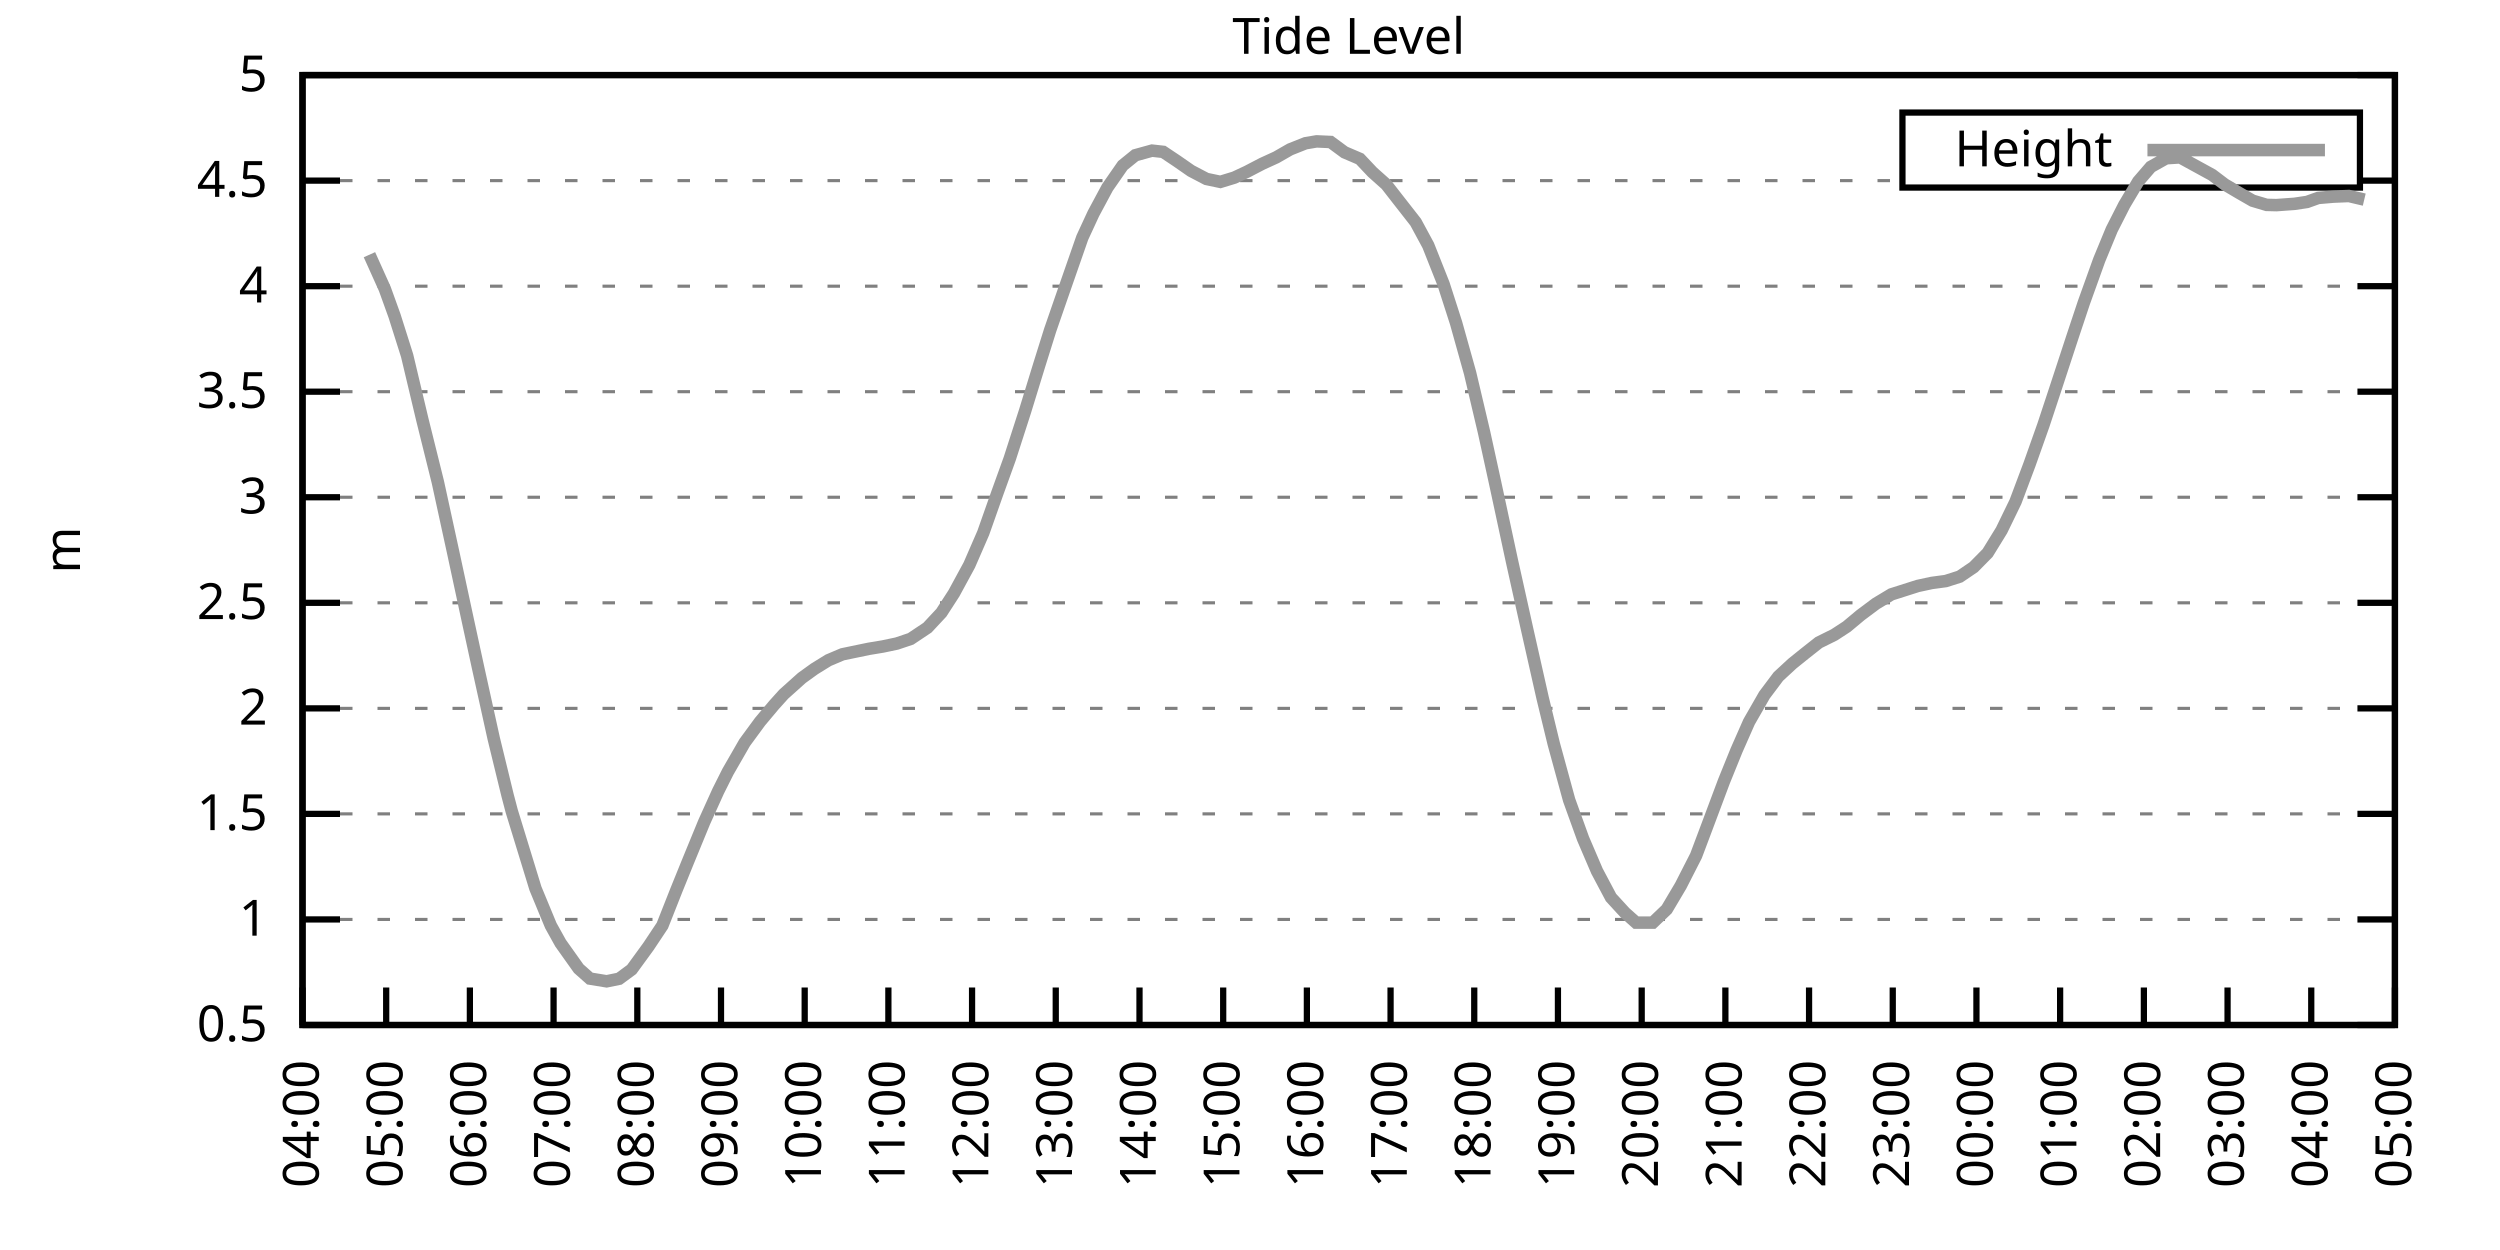
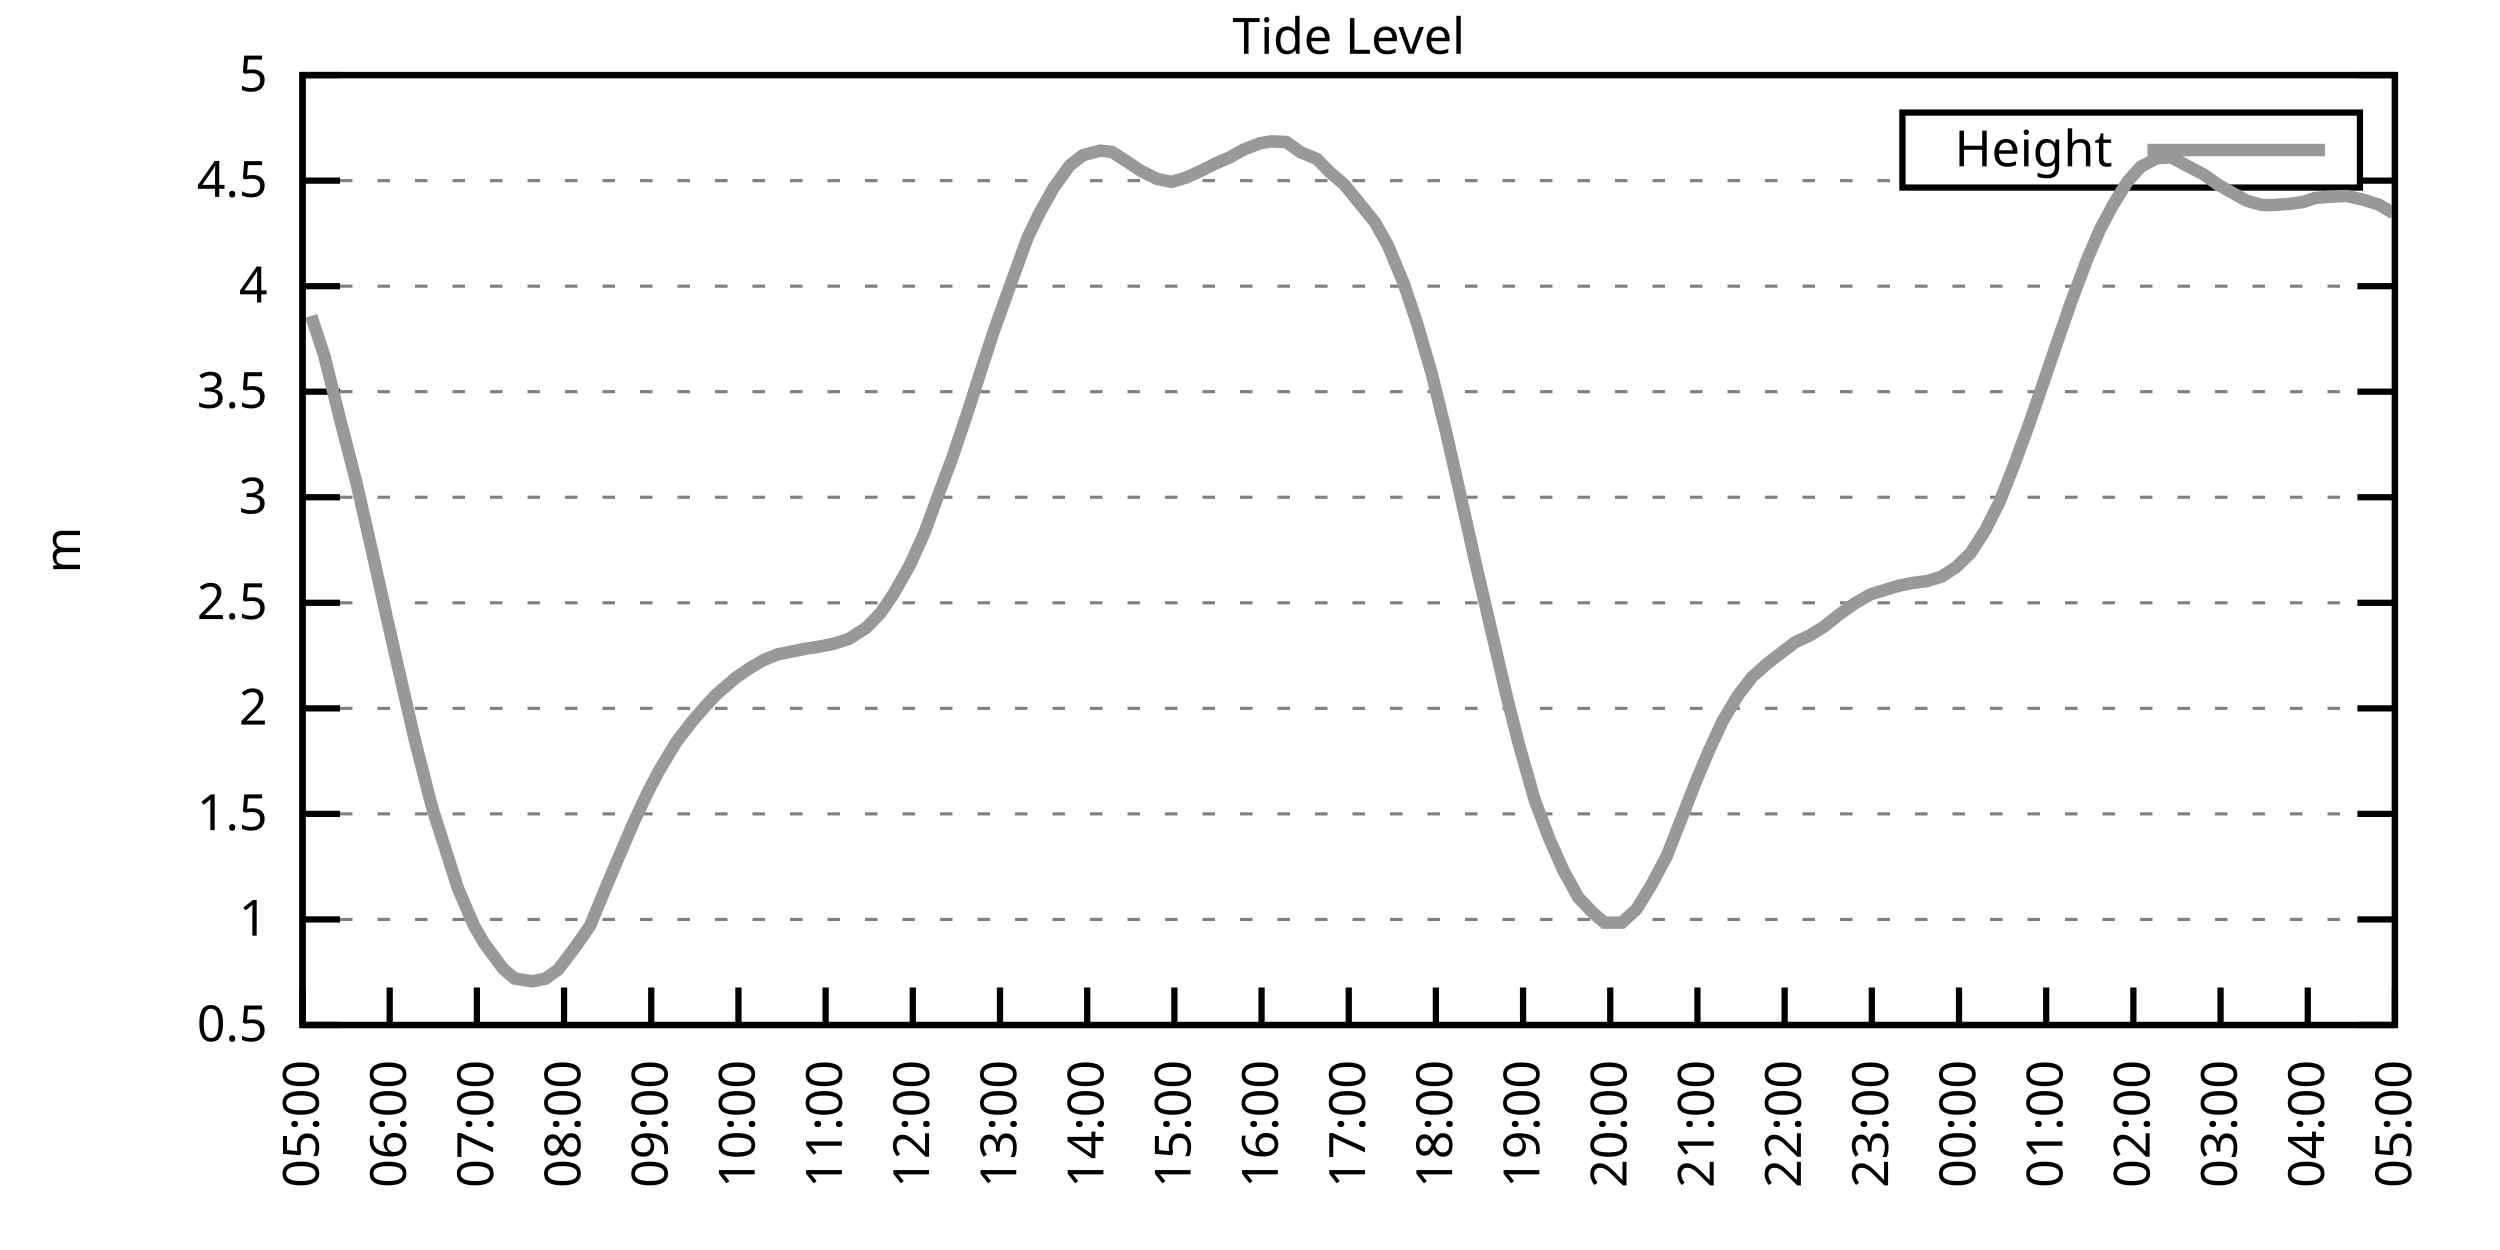
<svg xmlns="http://www.w3.org/2000/svg" xmlns:xlink="http://www.w3.org/1999/xlink" width="400" height="200" viewBox="0 0 400 200">
  <g id="gnuplot_canvas">
    <rect x="0" y="0" width="400" height="200" fill="none" />
    <defs>
      <circle id="gpDot" r="0.5" stroke-width="0.5" stroke="currentColor" />
      <path id="gpPt0" stroke-width="0.333" stroke="currentColor" d="M-1,0 h2 M0,-1 v2" />
      <path id="gpPt1" stroke-width="0.333" stroke="currentColor" d="M-1,-1 L1,1 M1,-1 L-1,1" />
      <path id="gpPt2" stroke-width="0.333" stroke="currentColor" d="M-1,0 L1,0 M0,-1 L0,1 M-1,-1 L1,1 M-1,1 L1,-1" />
      <rect id="gpPt3" stroke-width="0.333" stroke="currentColor" x="-1" y="-1" width="2" height="2" />
      <rect id="gpPt4" stroke-width="0.333" stroke="currentColor" fill="currentColor" x="-1" y="-1" width="2" height="2" />
      <circle id="gpPt5" stroke-width="0.333" stroke="currentColor" cx="0" cy="0" r="1" />
      <use xlink:href="#gpPt5" id="gpPt6" fill="currentColor" stroke="none" />
      <path id="gpPt7" stroke-width="0.333" stroke="currentColor" d="M0,-1.33 L-1.33,0.67 L1.33,0.67 z" />
      <use xlink:href="#gpPt7" id="gpPt8" fill="currentColor" stroke="none" />
      <use xlink:href="#gpPt7" id="gpPt9" stroke="currentColor" transform="rotate(180)" />
      <use xlink:href="#gpPt9" id="gpPt10" fill="currentColor" stroke="none" />
      <use xlink:href="#gpPt3" id="gpPt11" stroke="currentColor" transform="rotate(45)" />
      <use xlink:href="#gpPt11" id="gpPt12" fill="currentColor" stroke="none" />
      <path id="gpPt13" stroke-width="0.333" stroke="currentColor" d="M0,1.330 L1.265,0.411 L0.782,-1.067 L-0.782,-1.076 L-1.265,0.411 z" />
      <use xlink:href="#gpPt13" id="gpPt14" fill="currentColor" stroke="none" />
      <filter id="textbox" filterUnits="objectBoundingBox" x="0" y="0" height="1" width="1">
        <feFlood flood-color="white" flood-opacity="1" result="bgnd" />
        <feComposite in="SourceGraphic" in2="bgnd" operator="atop" />
      </filter>
      <filter id="greybox" filterUnits="objectBoundingBox" x="0" y="0" height="1" width="1">
        <feFlood flood-color="lightgrey" flood-opacity="1" result="grey" />
        <feComposite in="SourceGraphic" in2="grey" operator="atop" />
      </filter>
    </defs>
    <g fill="none" color="white" stroke="currentColor" stroke-width="1.00" stroke-linecap="butt" stroke-linejoin="miter">
</g>
    <g fill="none" color="black" stroke="currentColor" stroke-width="1.00" stroke-linecap="butt" stroke-linejoin="miter">
      <g stroke="none" shape-rendering="crispEdges">
        <polygon fill="rgb(255, 255, 255)" points="48.40,164.00 383.18,164.00 383.18,12.02 48.40,12.02 " />
      </g>
    </g>
    <g fill="none" color="black" stroke="currentColor" stroke-width="1.00" stroke-linecap="butt" stroke-linejoin="miter">
</g>
    <g fill="none" color="black" stroke="black" stroke-width="0.50" stroke-linecap="butt" stroke-linejoin="miter">
</g>
    <g fill="none" color="gray" stroke="currentColor" stroke-width="0.50" stroke-linecap="butt" stroke-linejoin="miter">
      <path stroke="gray" stroke-dasharray="2,4" class="gridline" d="M48.40,164.00 L383.19,164.00  " />
    </g>
    <g fill="none" color="gray" stroke="gray" stroke-width="1.00" stroke-linecap="butt" stroke-linejoin="miter">
</g>
    <g fill="none" color="black" stroke="currentColor" stroke-width="1.00" stroke-linecap="butt" stroke-linejoin="miter">
      <path stroke="black" d="M48.40,164.00 L54.40,164.00 M383.19,164.00 L377.19,164.00  " />
      <g transform="translate(42.80,166.60)" stroke="none" fill="black" font-family="Sans" font-size="8.00" text-anchor="end">
        <text>
          <tspan font-family="Sans"> 0.5</tspan>
        </text>
      </g>
    </g>
    <g fill="none" color="black" stroke="currentColor" stroke-width="1.00" stroke-linecap="butt" stroke-linejoin="miter">
</g>
    <g fill="none" color="black" stroke="black" stroke-width="0.50" stroke-linecap="butt" stroke-linejoin="miter">
</g>
    <g fill="none" color="gray" stroke="currentColor" stroke-width="0.50" stroke-linecap="butt" stroke-linejoin="miter">
      <path stroke="gray" stroke-dasharray="2,4" class="gridline" d="M48.40,147.11 L383.19,147.11  " />
    </g>
    <g fill="none" color="gray" stroke="gray" stroke-width="1.00" stroke-linecap="butt" stroke-linejoin="miter">
</g>
    <g fill="none" color="black" stroke="currentColor" stroke-width="1.00" stroke-linecap="butt" stroke-linejoin="miter">
      <path stroke="black" d="M48.40,147.11 L54.40,147.11 M383.19,147.11 L377.19,147.11  " />
      <g transform="translate(42.80,149.71)" stroke="none" fill="black" font-family="Sans" font-size="8.00" text-anchor="end">
        <text>
          <tspan font-family="Sans"> 1</tspan>
        </text>
      </g>
    </g>
    <g fill="none" color="black" stroke="currentColor" stroke-width="1.00" stroke-linecap="butt" stroke-linejoin="miter">
</g>
    <g fill="none" color="black" stroke="black" stroke-width="0.50" stroke-linecap="butt" stroke-linejoin="miter">
</g>
    <g fill="none" color="gray" stroke="currentColor" stroke-width="0.50" stroke-linecap="butt" stroke-linejoin="miter">
      <path stroke="gray" stroke-dasharray="2,4" class="gridline" d="M48.40,130.22 L383.19,130.22  " />
    </g>
    <g fill="none" color="gray" stroke="gray" stroke-width="1.00" stroke-linecap="butt" stroke-linejoin="miter">
</g>
    <g fill="none" color="black" stroke="currentColor" stroke-width="1.00" stroke-linecap="butt" stroke-linejoin="miter">
      <path stroke="black" d="M48.40,130.22 L54.40,130.22 M383.19,130.22 L377.19,130.22  " />
      <g transform="translate(42.80,132.82)" stroke="none" fill="black" font-family="Sans" font-size="8.00" text-anchor="end">
        <text>
          <tspan font-family="Sans"> 1.5</tspan>
        </text>
      </g>
    </g>
    <g fill="none" color="black" stroke="currentColor" stroke-width="1.00" stroke-linecap="butt" stroke-linejoin="miter">
</g>
    <g fill="none" color="black" stroke="black" stroke-width="0.50" stroke-linecap="butt" stroke-linejoin="miter">
</g>
    <g fill="none" color="gray" stroke="currentColor" stroke-width="0.50" stroke-linecap="butt" stroke-linejoin="miter">
      <path stroke="gray" stroke-dasharray="2,4" class="gridline" d="M48.40,113.34 L383.19,113.34  " />
    </g>
    <g fill="none" color="gray" stroke="gray" stroke-width="1.00" stroke-linecap="butt" stroke-linejoin="miter">
</g>
    <g fill="none" color="black" stroke="currentColor" stroke-width="1.00" stroke-linecap="butt" stroke-linejoin="miter">
      <path stroke="black" d="M48.40,113.34 L54.40,113.34 M383.19,113.34 L377.19,113.34  " />
      <g transform="translate(42.80,115.94)" stroke="none" fill="black" font-family="Sans" font-size="8.00" text-anchor="end">
        <text>
          <tspan font-family="Sans"> 2</tspan>
        </text>
      </g>
    </g>
    <g fill="none" color="black" stroke="currentColor" stroke-width="1.00" stroke-linecap="butt" stroke-linejoin="miter">
</g>
    <g fill="none" color="black" stroke="black" stroke-width="0.50" stroke-linecap="butt" stroke-linejoin="miter">
</g>
    <g fill="none" color="gray" stroke="currentColor" stroke-width="0.50" stroke-linecap="butt" stroke-linejoin="miter">
      <path stroke="gray" stroke-dasharray="2,4" class="gridline" d="M48.40,96.45 L383.19,96.45  " />
    </g>
    <g fill="none" color="gray" stroke="gray" stroke-width="1.00" stroke-linecap="butt" stroke-linejoin="miter">
</g>
    <g fill="none" color="black" stroke="currentColor" stroke-width="1.00" stroke-linecap="butt" stroke-linejoin="miter">
      <path stroke="black" d="M48.40,96.45 L54.40,96.45 M383.19,96.45 L377.19,96.45  " />
      <g transform="translate(42.80,99.05)" stroke="none" fill="black" font-family="Sans" font-size="8.00" text-anchor="end">
        <text>
          <tspan font-family="Sans"> 2.5</tspan>
        </text>
      </g>
    </g>
    <g fill="none" color="black" stroke="currentColor" stroke-width="1.00" stroke-linecap="butt" stroke-linejoin="miter">
</g>
    <g fill="none" color="black" stroke="black" stroke-width="0.50" stroke-linecap="butt" stroke-linejoin="miter">
</g>
    <g fill="none" color="gray" stroke="currentColor" stroke-width="0.50" stroke-linecap="butt" stroke-linejoin="miter">
      <path stroke="gray" stroke-dasharray="2,4" class="gridline" d="M48.40,79.56 L383.19,79.56  " />
    </g>
    <g fill="none" color="gray" stroke="gray" stroke-width="1.00" stroke-linecap="butt" stroke-linejoin="miter">
</g>
    <g fill="none" color="black" stroke="currentColor" stroke-width="1.00" stroke-linecap="butt" stroke-linejoin="miter">
      <path stroke="black" d="M48.40,79.56 L54.40,79.56 M383.19,79.56 L377.19,79.56  " />
      <g transform="translate(42.80,82.16)" stroke="none" fill="black" font-family="Sans" font-size="8.00" text-anchor="end">
        <text>
          <tspan font-family="Sans"> 3</tspan>
        </text>
      </g>
    </g>
    <g fill="none" color="black" stroke="currentColor" stroke-width="1.00" stroke-linecap="butt" stroke-linejoin="miter">
</g>
    <g fill="none" color="black" stroke="black" stroke-width="0.50" stroke-linecap="butt" stroke-linejoin="miter">
</g>
    <g fill="none" color="gray" stroke="currentColor" stroke-width="0.50" stroke-linecap="butt" stroke-linejoin="miter">
      <path stroke="gray" stroke-dasharray="2,4" class="gridline" d="M48.40,62.67 L383.19,62.67  " />
    </g>
    <g fill="none" color="gray" stroke="gray" stroke-width="1.00" stroke-linecap="butt" stroke-linejoin="miter">
</g>
    <g fill="none" color="black" stroke="currentColor" stroke-width="1.00" stroke-linecap="butt" stroke-linejoin="miter">
      <path stroke="black" d="M48.40,62.67 L54.40,62.67 M383.19,62.67 L377.19,62.67  " />
      <g transform="translate(42.80,65.27)" stroke="none" fill="black" font-family="Sans" font-size="8.00" text-anchor="end">
        <text>
          <tspan font-family="Sans"> 3.5</tspan>
        </text>
      </g>
    </g>
    <g fill="none" color="black" stroke="currentColor" stroke-width="1.00" stroke-linecap="butt" stroke-linejoin="miter">
</g>
    <g fill="none" color="black" stroke="black" stroke-width="0.50" stroke-linecap="butt" stroke-linejoin="miter">
</g>
    <g fill="none" color="gray" stroke="currentColor" stroke-width="0.50" stroke-linecap="butt" stroke-linejoin="miter">
      <path stroke="gray" stroke-dasharray="2,4" class="gridline" d="M48.40,45.79 L383.19,45.79  " />
    </g>
    <g fill="none" color="gray" stroke="gray" stroke-width="1.00" stroke-linecap="butt" stroke-linejoin="miter">
</g>
    <g fill="none" color="black" stroke="currentColor" stroke-width="1.00" stroke-linecap="butt" stroke-linejoin="miter">
      <path stroke="black" d="M48.40,45.79 L54.40,45.79 M383.19,45.79 L377.19,45.79  " />
      <g transform="translate(42.80,48.39)" stroke="none" fill="black" font-family="Sans" font-size="8.00" text-anchor="end">
        <text>
          <tspan font-family="Sans"> 4</tspan>
        </text>
      </g>
    </g>
    <g fill="none" color="black" stroke="currentColor" stroke-width="1.00" stroke-linecap="butt" stroke-linejoin="miter">
</g>
    <g fill="none" color="black" stroke="black" stroke-width="0.50" stroke-linecap="butt" stroke-linejoin="miter">
</g>
    <g fill="none" color="gray" stroke="currentColor" stroke-width="0.50" stroke-linecap="butt" stroke-linejoin="miter">
      <path stroke="gray" stroke-dasharray="2,4" class="gridline" d="M48.40,28.90 L304.39,28.90 M377.59,28.90 L383.19,28.90  " />
    </g>
    <g fill="none" color="gray" stroke="gray" stroke-width="1.00" stroke-linecap="butt" stroke-linejoin="miter">
</g>
    <g fill="none" color="black" stroke="currentColor" stroke-width="1.00" stroke-linecap="butt" stroke-linejoin="miter">
      <path stroke="black" d="M48.40,28.90 L54.40,28.90 M383.19,28.90 L377.19,28.90  " />
      <g transform="translate(42.80,31.50)" stroke="none" fill="black" font-family="Sans" font-size="8.00" text-anchor="end">
        <text>
          <tspan font-family="Sans"> 4.5</tspan>
        </text>
      </g>
    </g>
    <g fill="none" color="black" stroke="currentColor" stroke-width="1.00" stroke-linecap="butt" stroke-linejoin="miter">
</g>
    <g fill="none" color="black" stroke="black" stroke-width="0.50" stroke-linecap="butt" stroke-linejoin="miter">
</g>
    <g fill="none" color="gray" stroke="currentColor" stroke-width="0.50" stroke-linecap="butt" stroke-linejoin="miter">
      <path stroke="gray" stroke-dasharray="2,4" class="gridline" d="M48.40,12.01 L383.19,12.01  " />
    </g>
    <g fill="none" color="gray" stroke="gray" stroke-width="1.00" stroke-linecap="butt" stroke-linejoin="miter">
</g>
    <g fill="none" color="black" stroke="currentColor" stroke-width="1.00" stroke-linecap="butt" stroke-linejoin="miter">
      <path stroke="black" d="M48.40,12.01 L54.40,12.01 M383.19,12.01 L377.19,12.01  " />
      <g transform="translate(42.80,14.61)" stroke="none" fill="black" font-family="Sans" font-size="8.00" text-anchor="end">
        <text>
          <tspan font-family="Sans"> 5</tspan>
        </text>
      </g>
    </g>
    <g fill="none" color="black" stroke="currentColor" stroke-width="1.00" stroke-linecap="butt" stroke-linejoin="miter">
      <path stroke="black" d="M48.40,164.00 L48.40,158.00  " />
      <g transform="translate(51.00,169.60) rotate(270.00)" stroke="none" fill="black" font-family="Sans" font-size="8.00" text-anchor="end">
        <text>
-           <tspan font-family="Sans">04:00</tspan>
-         </text>
-       </g>
-     </g>
-     <g fill="none" color="black" stroke="currentColor" stroke-width="1.00" stroke-linecap="butt" stroke-linejoin="miter">
-       <path stroke="black" d="M61.79,164.00 L61.79,158.00  " />
-       <g transform="translate(64.39,169.60) rotate(270.00)" stroke="none" fill="black" font-family="Sans" font-size="8.00" text-anchor="end">
-         <text>
          <tspan font-family="Sans">05:00</tspan>
        </text>
      </g>
    </g>
    <g fill="none" color="black" stroke="currentColor" stroke-width="1.00" stroke-linecap="butt" stroke-linejoin="miter">
-       <path stroke="black" d="M75.18,164.00 L75.18,158.00  " />
-       <g transform="translate(77.78,169.60) rotate(270.00)" stroke="none" fill="black" font-family="Sans" font-size="8.00" text-anchor="end">
+       <path stroke="black" d="M62.35,164.00 L62.35,158.00  " />
+       <g transform="translate(64.95,169.60) rotate(270.00)" stroke="none" fill="black" font-family="Sans" font-size="8.00" text-anchor="end">
        <text>
          <tspan font-family="Sans">06:00</tspan>
        </text>
      </g>
    </g>
    <g fill="none" color="black" stroke="currentColor" stroke-width="1.00" stroke-linecap="butt" stroke-linejoin="miter">
-       <path stroke="black" d="M88.57,164.00 L88.57,158.00  " />
-       <g transform="translate(91.17,169.60) rotate(270.00)" stroke="none" fill="black" font-family="Sans" font-size="8.00" text-anchor="end">
+       <path stroke="black" d="M76.30,164.00 L76.30,158.00  " />
+       <g transform="translate(78.90,169.60) rotate(270.00)" stroke="none" fill="black" font-family="Sans" font-size="8.00" text-anchor="end">
        <text>
          <tspan font-family="Sans">07:00</tspan>
        </text>
      </g>
    </g>
    <g fill="none" color="black" stroke="currentColor" stroke-width="1.00" stroke-linecap="butt" stroke-linejoin="miter">
-       <path stroke="black" d="M101.97,164.00 L101.97,158.00  " />
-       <g transform="translate(104.57,169.60) rotate(270.00)" stroke="none" fill="black" font-family="Sans" font-size="8.00" text-anchor="end">
+       <path stroke="black" d="M90.25,164.00 L90.25,158.00  " />
+       <g transform="translate(92.85,169.60) rotate(270.00)" stroke="none" fill="black" font-family="Sans" font-size="8.00" text-anchor="end">
        <text>
          <tspan font-family="Sans">08:00</tspan>
        </text>
      </g>
    </g>
    <g fill="none" color="black" stroke="currentColor" stroke-width="1.00" stroke-linecap="butt" stroke-linejoin="miter">
-       <path stroke="black" d="M115.36,164.00 L115.36,158.00  " />
-       <g transform="translate(117.96,169.60) rotate(270.00)" stroke="none" fill="black" font-family="Sans" font-size="8.00" text-anchor="end">
+       <path stroke="black" d="M104.20,164.00 L104.20,158.00  " />
+       <g transform="translate(106.80,169.60) rotate(270.00)" stroke="none" fill="black" font-family="Sans" font-size="8.00" text-anchor="end">
        <text>
          <tspan font-family="Sans">09:00</tspan>
        </text>
      </g>
    </g>
    <g fill="none" color="black" stroke="currentColor" stroke-width="1.00" stroke-linecap="butt" stroke-linejoin="miter">
-       <path stroke="black" d="M128.75,164.00 L128.75,158.00  " />
-       <g transform="translate(131.35,169.60) rotate(270.00)" stroke="none" fill="black" font-family="Sans" font-size="8.00" text-anchor="end">
+       <path stroke="black" d="M118.15,164.00 L118.15,158.00  " />
+       <g transform="translate(120.75,169.60) rotate(270.00)" stroke="none" fill="black" font-family="Sans" font-size="8.00" text-anchor="end">
        <text>
          <tspan font-family="Sans">10:00</tspan>
        </text>
      </g>
    </g>
    <g fill="none" color="black" stroke="currentColor" stroke-width="1.00" stroke-linecap="butt" stroke-linejoin="miter">
-       <path stroke="black" d="M142.14,164.00 L142.14,158.00  " />
-       <g transform="translate(144.74,169.60) rotate(270.00)" stroke="none" fill="black" font-family="Sans" font-size="8.00" text-anchor="end">
+       <path stroke="black" d="M132.10,164.00 L132.10,158.00  " />
+       <g transform="translate(134.70,169.60) rotate(270.00)" stroke="none" fill="black" font-family="Sans" font-size="8.00" text-anchor="end">
        <text>
          <tspan font-family="Sans">11:00</tspan>
        </text>
      </g>
    </g>
    <g fill="none" color="black" stroke="currentColor" stroke-width="1.00" stroke-linecap="butt" stroke-linejoin="miter">
-       <path stroke="black" d="M155.53,164.00 L155.53,158.00  " />
-       <g transform="translate(158.13,169.60) rotate(270.00)" stroke="none" fill="black" font-family="Sans" font-size="8.00" text-anchor="end">
+       <path stroke="black" d="M146.05,164.00 L146.05,158.00  " />
+       <g transform="translate(148.65,169.60) rotate(270.00)" stroke="none" fill="black" font-family="Sans" font-size="8.00" text-anchor="end">
        <text>
          <tspan font-family="Sans">12:00</tspan>
        </text>
      </g>
    </g>
    <g fill="none" color="black" stroke="currentColor" stroke-width="1.00" stroke-linecap="butt" stroke-linejoin="miter">
-       <path stroke="black" d="M168.92,164.00 L168.92,158.00  " />
-       <g transform="translate(171.52,169.60) rotate(270.00)" stroke="none" fill="black" font-family="Sans" font-size="8.00" text-anchor="end">
+       <path stroke="black" d="M160.00,164.00 L160.00,158.00  " />
+       <g transform="translate(162.60,169.60) rotate(270.00)" stroke="none" fill="black" font-family="Sans" font-size="8.00" text-anchor="end">
        <text>
          <tspan font-family="Sans">13:00</tspan>
        </text>
      </g>
    </g>
    <g fill="none" color="black" stroke="currentColor" stroke-width="1.00" stroke-linecap="butt" stroke-linejoin="miter">
-       <path stroke="black" d="M182.32,164.00 L182.32,158.00  " />
-       <g transform="translate(184.92,169.60) rotate(270.00)" stroke="none" fill="black" font-family="Sans" font-size="8.00" text-anchor="end">
+       <path stroke="black" d="M173.95,164.00 L173.95,158.00  " />
+       <g transform="translate(176.55,169.60) rotate(270.00)" stroke="none" fill="black" font-family="Sans" font-size="8.00" text-anchor="end">
        <text>
          <tspan font-family="Sans">14:00</tspan>
        </text>
      </g>
    </g>
    <g fill="none" color="black" stroke="currentColor" stroke-width="1.00" stroke-linecap="butt" stroke-linejoin="miter">
-       <path stroke="black" d="M195.71,164.00 L195.71,158.00  " />
-       <g transform="translate(198.31,169.60) rotate(270.00)" stroke="none" fill="black" font-family="Sans" font-size="8.00" text-anchor="end">
+       <path stroke="black" d="M187.90,164.00 L187.90,158.00  " />
+       <g transform="translate(190.50,169.60) rotate(270.00)" stroke="none" fill="black" font-family="Sans" font-size="8.00" text-anchor="end">
        <text>
          <tspan font-family="Sans">15:00</tspan>
        </text>
      </g>
    </g>
    <g fill="none" color="black" stroke="currentColor" stroke-width="1.00" stroke-linecap="butt" stroke-linejoin="miter">
-       <path stroke="black" d="M209.10,164.00 L209.10,158.00  " />
-       <g transform="translate(211.70,169.60) rotate(270.00)" stroke="none" fill="black" font-family="Sans" font-size="8.00" text-anchor="end">
+       <path stroke="black" d="M201.85,164.00 L201.85,158.00  " />
+       <g transform="translate(204.45,169.60) rotate(270.00)" stroke="none" fill="black" font-family="Sans" font-size="8.00" text-anchor="end">
        <text>
          <tspan font-family="Sans">16:00</tspan>
        </text>
      </g>
    </g>
    <g fill="none" color="black" stroke="currentColor" stroke-width="1.00" stroke-linecap="butt" stroke-linejoin="miter">
-       <path stroke="black" d="M222.49,164.00 L222.49,158.00  " />
-       <g transform="translate(225.09,169.60) rotate(270.00)" stroke="none" fill="black" font-family="Sans" font-size="8.00" text-anchor="end">
+       <path stroke="black" d="M215.80,164.00 L215.80,158.00  " />
+       <g transform="translate(218.40,169.60) rotate(270.00)" stroke="none" fill="black" font-family="Sans" font-size="8.00" text-anchor="end">
        <text>
          <tspan font-family="Sans">17:00</tspan>
        </text>
      </g>
    </g>
    <g fill="none" color="black" stroke="currentColor" stroke-width="1.00" stroke-linecap="butt" stroke-linejoin="miter">
-       <path stroke="black" d="M235.88,164.00 L235.88,158.00  " />
-       <g transform="translate(238.48,169.60) rotate(270.00)" stroke="none" fill="black" font-family="Sans" font-size="8.00" text-anchor="end">
+       <path stroke="black" d="M229.74,164.00 L229.74,158.00  " />
+       <g transform="translate(232.34,169.60) rotate(270.00)" stroke="none" fill="black" font-family="Sans" font-size="8.00" text-anchor="end">
        <text>
          <tspan font-family="Sans">18:00</tspan>
        </text>
      </g>
    </g>
    <g fill="none" color="black" stroke="currentColor" stroke-width="1.00" stroke-linecap="butt" stroke-linejoin="miter">
-       <path stroke="black" d="M249.27,164.00 L249.27,158.00  " />
-       <g transform="translate(251.87,169.60) rotate(270.00)" stroke="none" fill="black" font-family="Sans" font-size="8.00" text-anchor="end">
+       <path stroke="black" d="M243.69,164.00 L243.69,158.00  " />
+       <g transform="translate(246.29,169.60) rotate(270.00)" stroke="none" fill="black" font-family="Sans" font-size="8.00" text-anchor="end">
        <text>
          <tspan font-family="Sans">19:00</tspan>
        </text>
      </g>
    </g>
    <g fill="none" color="black" stroke="currentColor" stroke-width="1.00" stroke-linecap="butt" stroke-linejoin="miter">
-       <path stroke="black" d="M262.67,164.00 L262.67,158.00  " />
-       <g transform="translate(265.27,169.60) rotate(270.00)" stroke="none" fill="black" font-family="Sans" font-size="8.00" text-anchor="end">
+       <path stroke="black" d="M257.64,164.00 L257.64,158.00  " />
+       <g transform="translate(260.24,169.60) rotate(270.00)" stroke="none" fill="black" font-family="Sans" font-size="8.00" text-anchor="end">
        <text>
          <tspan font-family="Sans">20:00</tspan>
        </text>
      </g>
    </g>
    <g fill="none" color="black" stroke="currentColor" stroke-width="1.00" stroke-linecap="butt" stroke-linejoin="miter">
-       <path stroke="black" d="M276.06,164.00 L276.06,158.00  " />
-       <g transform="translate(278.66,169.60) rotate(270.00)" stroke="none" fill="black" font-family="Sans" font-size="8.00" text-anchor="end">
+       <path stroke="black" d="M271.59,164.00 L271.59,158.00  " />
+       <g transform="translate(274.19,169.60) rotate(270.00)" stroke="none" fill="black" font-family="Sans" font-size="8.00" text-anchor="end">
        <text>
          <tspan font-family="Sans">21:00</tspan>
        </text>
      </g>
    </g>
    <g fill="none" color="black" stroke="currentColor" stroke-width="1.00" stroke-linecap="butt" stroke-linejoin="miter">
-       <path stroke="black" d="M289.45,164.00 L289.45,158.00  " />
-       <g transform="translate(292.05,169.60) rotate(270.00)" stroke="none" fill="black" font-family="Sans" font-size="8.00" text-anchor="end">
+       <path stroke="black" d="M285.54,164.00 L285.54,158.00  " />
+       <g transform="translate(288.14,169.60) rotate(270.00)" stroke="none" fill="black" font-family="Sans" font-size="8.00" text-anchor="end">
        <text>
          <tspan font-family="Sans">22:00</tspan>
        </text>
      </g>
    </g>
    <g fill="none" color="black" stroke="currentColor" stroke-width="1.00" stroke-linecap="butt" stroke-linejoin="miter">
-       <path stroke="black" d="M302.84,164.00 L302.84,158.00  " />
-       <g transform="translate(305.44,169.60) rotate(270.00)" stroke="none" fill="black" font-family="Sans" font-size="8.00" text-anchor="end">
+       <path stroke="black" d="M299.49,164.00 L299.49,158.00  " />
+       <g transform="translate(302.09,169.60) rotate(270.00)" stroke="none" fill="black" font-family="Sans" font-size="8.00" text-anchor="end">
        <text>
          <tspan font-family="Sans">23:00</tspan>
        </text>
      </g>
    </g>
    <g fill="none" color="black" stroke="currentColor" stroke-width="1.00" stroke-linecap="butt" stroke-linejoin="miter">
-       <path stroke="black" d="M316.23,164.00 L316.23,158.00  " />
-       <g transform="translate(318.83,169.60) rotate(270.00)" stroke="none" fill="black" font-family="Sans" font-size="8.00" text-anchor="end">
+       <path stroke="black" d="M313.44,164.00 L313.44,158.00  " />
+       <g transform="translate(316.04,169.60) rotate(270.00)" stroke="none" fill="black" font-family="Sans" font-size="8.00" text-anchor="end">
        <text>
          <tspan font-family="Sans">00:00</tspan>
        </text>
      </g>
    </g>
    <g fill="none" color="black" stroke="currentColor" stroke-width="1.00" stroke-linecap="butt" stroke-linejoin="miter">
-       <path stroke="black" d="M329.62,164.00 L329.62,158.00  " />
-       <g transform="translate(332.22,169.60) rotate(270.00)" stroke="none" fill="black" font-family="Sans" font-size="8.00" text-anchor="end">
+       <path stroke="black" d="M327.39,164.00 L327.39,158.00  " />
+       <g transform="translate(329.99,169.60) rotate(270.00)" stroke="none" fill="black" font-family="Sans" font-size="8.00" text-anchor="end">
        <text>
          <tspan font-family="Sans">01:00</tspan>
        </text>
      </g>
    </g>
    <g fill="none" color="black" stroke="currentColor" stroke-width="1.00" stroke-linecap="butt" stroke-linejoin="miter">
-       <path stroke="black" d="M343.02,164.00 L343.02,158.00  " />
-       <g transform="translate(345.62,169.60) rotate(270.00)" stroke="none" fill="black" font-family="Sans" font-size="8.00" text-anchor="end">
+       <path stroke="black" d="M341.34,164.00 L341.34,158.00  " />
+       <g transform="translate(343.94,169.60) rotate(270.00)" stroke="none" fill="black" font-family="Sans" font-size="8.00" text-anchor="end">
        <text>
          <tspan font-family="Sans">02:00</tspan>
        </text>
      </g>
    </g>
    <g fill="none" color="black" stroke="currentColor" stroke-width="1.00" stroke-linecap="butt" stroke-linejoin="miter">
-       <path stroke="black" d="M356.41,164.00 L356.41,158.00  " />
-       <g transform="translate(359.01,169.60) rotate(270.00)" stroke="none" fill="black" font-family="Sans" font-size="8.00" text-anchor="end">
+       <path stroke="black" d="M355.29,164.00 L355.29,158.00  " />
+       <g transform="translate(357.89,169.60) rotate(270.00)" stroke="none" fill="black" font-family="Sans" font-size="8.00" text-anchor="end">
        <text>
          <tspan font-family="Sans">03:00</tspan>
        </text>
      </g>
    </g>
    <g fill="none" color="black" stroke="currentColor" stroke-width="1.00" stroke-linecap="butt" stroke-linejoin="miter">
-       <path stroke="black" d="M369.80,164.00 L369.80,158.00  " />
-       <g transform="translate(372.40,169.60) rotate(270.00)" stroke="none" fill="black" font-family="Sans" font-size="8.00" text-anchor="end">
+       <path stroke="black" d="M369.24,164.00 L369.24,158.00  " />
+       <g transform="translate(371.84,169.60) rotate(270.00)" stroke="none" fill="black" font-family="Sans" font-size="8.00" text-anchor="end">
        <text>
          <tspan font-family="Sans">04:00</tspan>
        </text>
      </g>
    </g>
    <g fill="none" color="black" stroke="currentColor" stroke-width="1.00" stroke-linecap="butt" stroke-linejoin="miter">
      <path stroke="black" d="M383.19,164.00 L383.19,158.00  " />
      <g transform="translate(385.79,169.60) rotate(270.00)" stroke="none" fill="black" font-family="Sans" font-size="8.00" text-anchor="end">
        <text>
          <tspan font-family="Sans">05:00</tspan>
        </text>
      </g>
    </g>
    <g fill="none" color="black" stroke="currentColor" stroke-width="1.00" stroke-linecap="butt" stroke-linejoin="miter">
</g>
    <g fill="none" color="black" stroke="currentColor" stroke-width="1.00" stroke-linecap="butt" stroke-linejoin="miter">
      <path stroke="black" d="M48.40,12.01 L48.40,164.00 L383.19,164.00 L383.19,12.01 L48.40,12.01 Z  " />
    </g>
    <g fill="none" color="black" stroke="currentColor" stroke-width="1.00" stroke-linecap="butt" stroke-linejoin="miter">
</g>
    <g fill="none" color="black" stroke="currentColor" stroke-width="1.00" stroke-linecap="butt" stroke-linejoin="miter">
      <path stroke="black" d="M304.39,30.01 L304.39,18.01 L377.59,18.01 L377.59,30.01 L304.39,30.01 Z  " />
    </g>
    <g id="Tide_level_plot_1">
      <g fill="none" color="white" stroke="black" stroke-width="2.00" stroke-linecap="butt" stroke-linejoin="miter">
</g>
      <g fill="none" color="black" stroke="currentColor" stroke-width="2.00" stroke-linecap="butt" stroke-linejoin="miter">
        <g transform="translate(337.99,26.61)" stroke="none" fill="black" font-family="Sans" font-size="8.00" text-anchor="end">
          <text>
            <tspan font-family="Sans">Height</tspan>
          </text>
        </g>
      </g>
      <g fill="none" color="black" stroke="currentColor" stroke-width="2.00" stroke-linecap="butt" stroke-linejoin="miter">
-         <path stroke="rgb(153, 153, 153)" d="M343.59,24.01 L371.99,24.01 M59.11,40.75 L61.57,46.22 L63.13,50.55 L65.14,56.90 L67.59,67.20 L70.05,77.10   L72.50,88.34 L74.74,98.75 L76.52,106.95 L78.98,118.10 L81.21,127.25 L81.88,129.79 L85.67,142.15 L88.13,148.09   L89.69,150.90 L92.59,154.98 L94.38,156.57 L97.06,157.01 L99.06,156.60 L101.07,155.12 L103.75,151.44 L105.98,148.09   L108.22,142.42 L110.00,138.03 L112.68,131.51 L114.91,126.58 L116.47,123.47 L119.15,118.81 L121.61,115.46 L123.84,112.80   L125.40,111.07 L128.30,108.47 L130.31,107.02 L132.54,105.64 L134.78,104.69 L137.23,104.18 L139.02,103.81 L141.25,103.44   L143.48,102.97 L145.71,102.22 L148.39,100.43 L150.62,98.04 L152.63,94.93 L155.09,90.40 L157.32,85.27 L159.55,78.95   L161.56,73.38 L164.01,65.78 L166.25,58.49 L168.03,52.81 L170.04,47.00 L173.17,38.02 L174.95,34.17 L177.18,30.01   L179.64,26.47 L181.65,24.84 L184.32,24.10 L186.11,24.30 L188.34,25.79 L190.57,27.34 L193.03,28.63 L195.26,29.10   L197.49,28.42 L199.50,27.48 L201.96,26.20 L204.19,25.18 L206.42,23.90 L208.88,22.92 L210.66,22.62 L212.89,22.72   L215.13,24.37 L217.58,25.42 L219.59,27.55 L221.82,29.54 L223.61,31.84 L226.51,35.55 L228.52,39.27 L230.97,45.45   L232.98,51.70 L235.21,59.67 L237.44,69.12 L239.23,77.30 L241.91,89.76 L244.36,100.77 L246.82,111.68 L248.60,119.01   L251.06,128.00 L253.29,134.18 L255.52,139.38 L257.76,143.60 L259.99,146.03 L261.77,147.62 L264.45,147.62 L266.68,145.49   L268.92,141.71 L271.37,136.91 L273.16,132.15 L275.83,125.02 L277.84,120.06 L279.85,115.50 L282.31,111.21 L284.54,108.24   L286.77,106.18 L288.78,104.56 L291.01,102.80 L293.47,101.58 L295.48,100.27 L297.71,98.41 L300.16,96.58 L302.62,95.10   L304.85,94.39 L306.86,93.75 L309.09,93.27 L311.32,92.97 L313.55,92.26 L315.79,90.74 L318.02,88.48 L320.25,84.86   L322.48,80.27 L324.71,74.33 L326.95,68.01 L328.95,61.96 L331.63,53.79 L333.42,48.42 L335.87,41.60 L337.88,36.73   L339.89,32.78 L342.12,29.03 L344.13,26.70 L346.59,25.32 L348.82,25.18 L353.95,27.99 L355.96,29.51 L358.42,30.96   L360.42,32.11 L362.66,32.78 L364.22,32.82 L367.12,32.61 L369.13,32.31 L370.91,31.67 L373.37,31.46 L375.82,31.36   L378.28,31.94  " />
+         <path stroke="rgb(153, 153, 153)" d="M343.59,24.01 L371.99,24.01 M49.79,50.55 L51.89,56.90 L54.44,67.20 L57.00,77.10 L59.56,88.34 L61.88,98.75   L63.74,106.95 L66.30,118.10 L68.63,127.25 L69.32,129.79 L73.28,142.15 L75.83,148.09 L77.46,150.90 L80.48,154.98   L82.34,156.57 L85.13,157.01 L87.23,156.60 L89.32,155.12 L92.11,151.44 L94.43,148.09 L96.76,142.42 L98.62,138.03   L101.41,131.51 L103.73,126.58 L105.36,123.47 L108.15,118.81 L110.71,115.46 L113.03,112.80 L114.66,111.07 L117.68,108.47   L119.78,107.02 L122.10,105.64 L124.43,104.69 L126.98,104.18 L128.84,103.81 L131.17,103.44 L133.49,102.97 L135.82,102.22   L138.61,100.43 L140.93,98.04 L143.02,94.93 L145.58,90.40 L147.91,85.27 L150.23,78.95 L152.32,73.38 L154.88,65.78   L157.21,58.49 L159.07,52.81 L161.16,47.00 L164.41,38.02 L166.27,34.17 L168.60,30.01 L171.16,26.47 L173.25,24.84   L176.04,24.10 L177.90,24.30 L180.22,25.79 L182.55,27.34 L185.11,28.63 L187.43,29.10 L189.76,28.42 L191.85,27.48   L194.41,26.20 L196.73,25.18 L199.06,23.90 L201.61,22.92 L203.47,22.62 L205.80,22.72 L208.12,24.37 L210.68,25.42   L212.77,27.55 L215.10,29.54 L216.96,31.84 L219.98,35.55 L222.07,39.27 L224.63,45.45 L226.72,51.70 L229.05,59.67   L231.37,69.12 L233.23,77.30 L236.02,89.76 L238.58,100.77 L241.14,111.68 L243.00,119.01 L245.55,128.00 L247.88,134.18   L250.20,139.38 L252.53,143.60 L254.85,146.03 L256.71,147.62 L259.50,147.62 L261.83,145.49 L264.15,141.71 L266.71,136.91   L268.57,132.15 L271.36,125.02 L273.45,120.06 L275.55,115.50 L278.10,111.21 L280.43,108.24 L282.75,106.18 L284.85,104.56   L287.17,102.80 L289.73,101.58 L291.82,100.27 L294.15,98.41 L296.70,96.58 L299.26,95.10 L301.58,94.39 L303.68,93.75   L306.00,93.27 L308.33,92.97 L310.65,92.26 L312.98,90.74 L315.30,88.48 L317.63,84.86 L319.95,80.27 L322.28,74.33   L324.60,68.01 L326.69,61.96 L329.48,53.79 L331.34,48.42 L333.90,41.60 L335.99,36.73 L338.09,32.78 L340.41,29.03   L342.50,26.70 L345.06,25.32 L347.39,25.18 L352.73,27.99 L354.83,29.51 L357.38,30.96 L359.48,32.11 L361.80,32.78   L363.43,32.82 L366.45,32.61 L368.54,32.31 L370.40,31.67 L372.96,31.46 L375.52,31.36 L378.08,31.94 L380.63,32.75   L382.96,34.13  " />
      </g>
    </g>
    <g fill="none" color="black" stroke="currentColor" stroke-width="2.00" stroke-linecap="butt" stroke-linejoin="miter">
</g>
    <g fill="none" color="black" stroke="black" stroke-width="1.00" stroke-linecap="butt" stroke-linejoin="miter">
</g>
    <g fill="none" color="black" stroke="currentColor" stroke-width="1.00" stroke-linecap="butt" stroke-linejoin="miter">
      <path stroke="black" d="M48.40,12.01 L48.40,164.00 L383.19,164.00 L383.19,12.01 L48.40,12.01 Z  " />
      <g transform="translate(12.80,88.01) rotate(270.00)" stroke="none" fill="black" font-family="Sans" font-size="8.00" text-anchor="middle">
        <text>
          <tspan font-family="Sans">m</tspan>
        </text>
      </g>
    </g>
    <g fill="none" color="black" stroke="currentColor" stroke-width="1.00" stroke-linecap="butt" stroke-linejoin="miter">
</g>
    <g fill="none" color="black" stroke="currentColor" stroke-width="1.00" stroke-linecap="butt" stroke-linejoin="miter">
      <g transform="translate(215.79,8.61)" stroke="none" fill="black" font-family="Sans" font-size="8.00" text-anchor="middle">
        <text>
          <tspan font-family="Sans">Tide Level</tspan>
        </text>
      </g>
    </g>
    <g fill="none" color="black" stroke="currentColor" stroke-width="1.00" stroke-linecap="butt" stroke-linejoin="miter">
</g>
  </g>
</svg>
